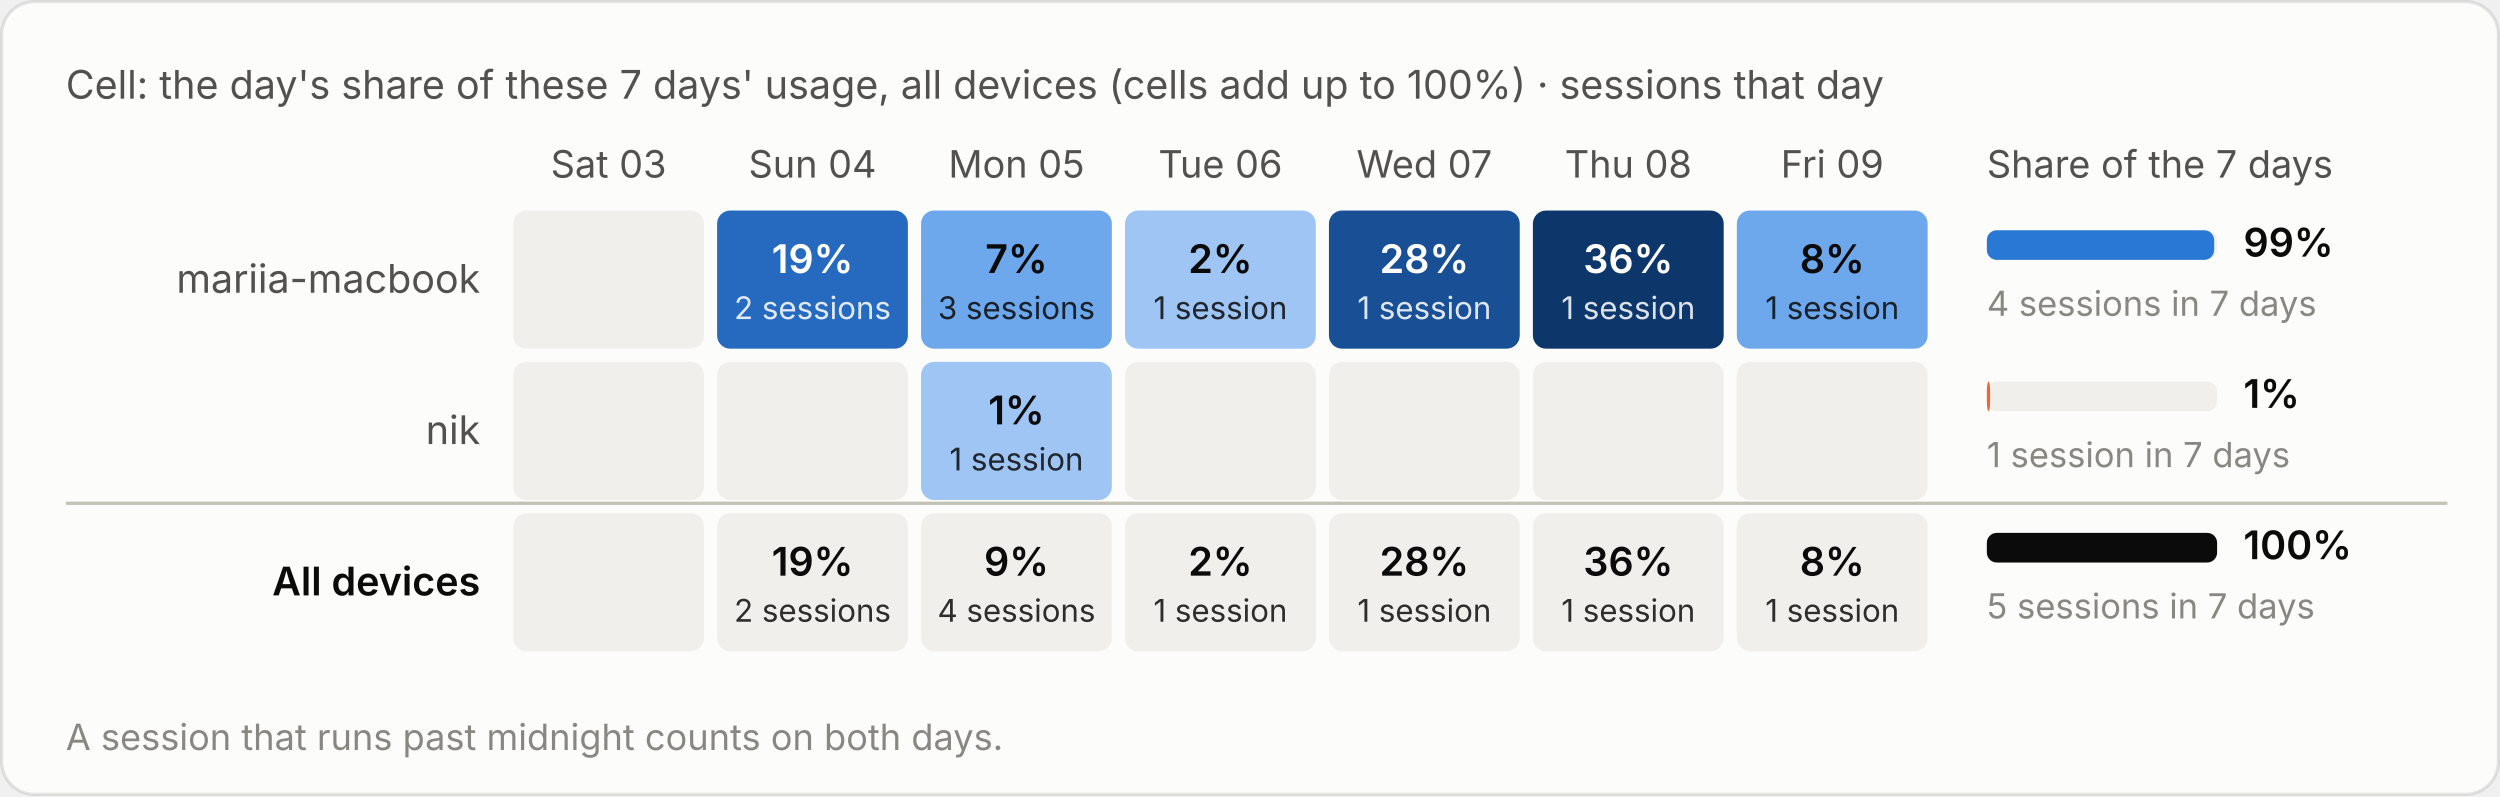
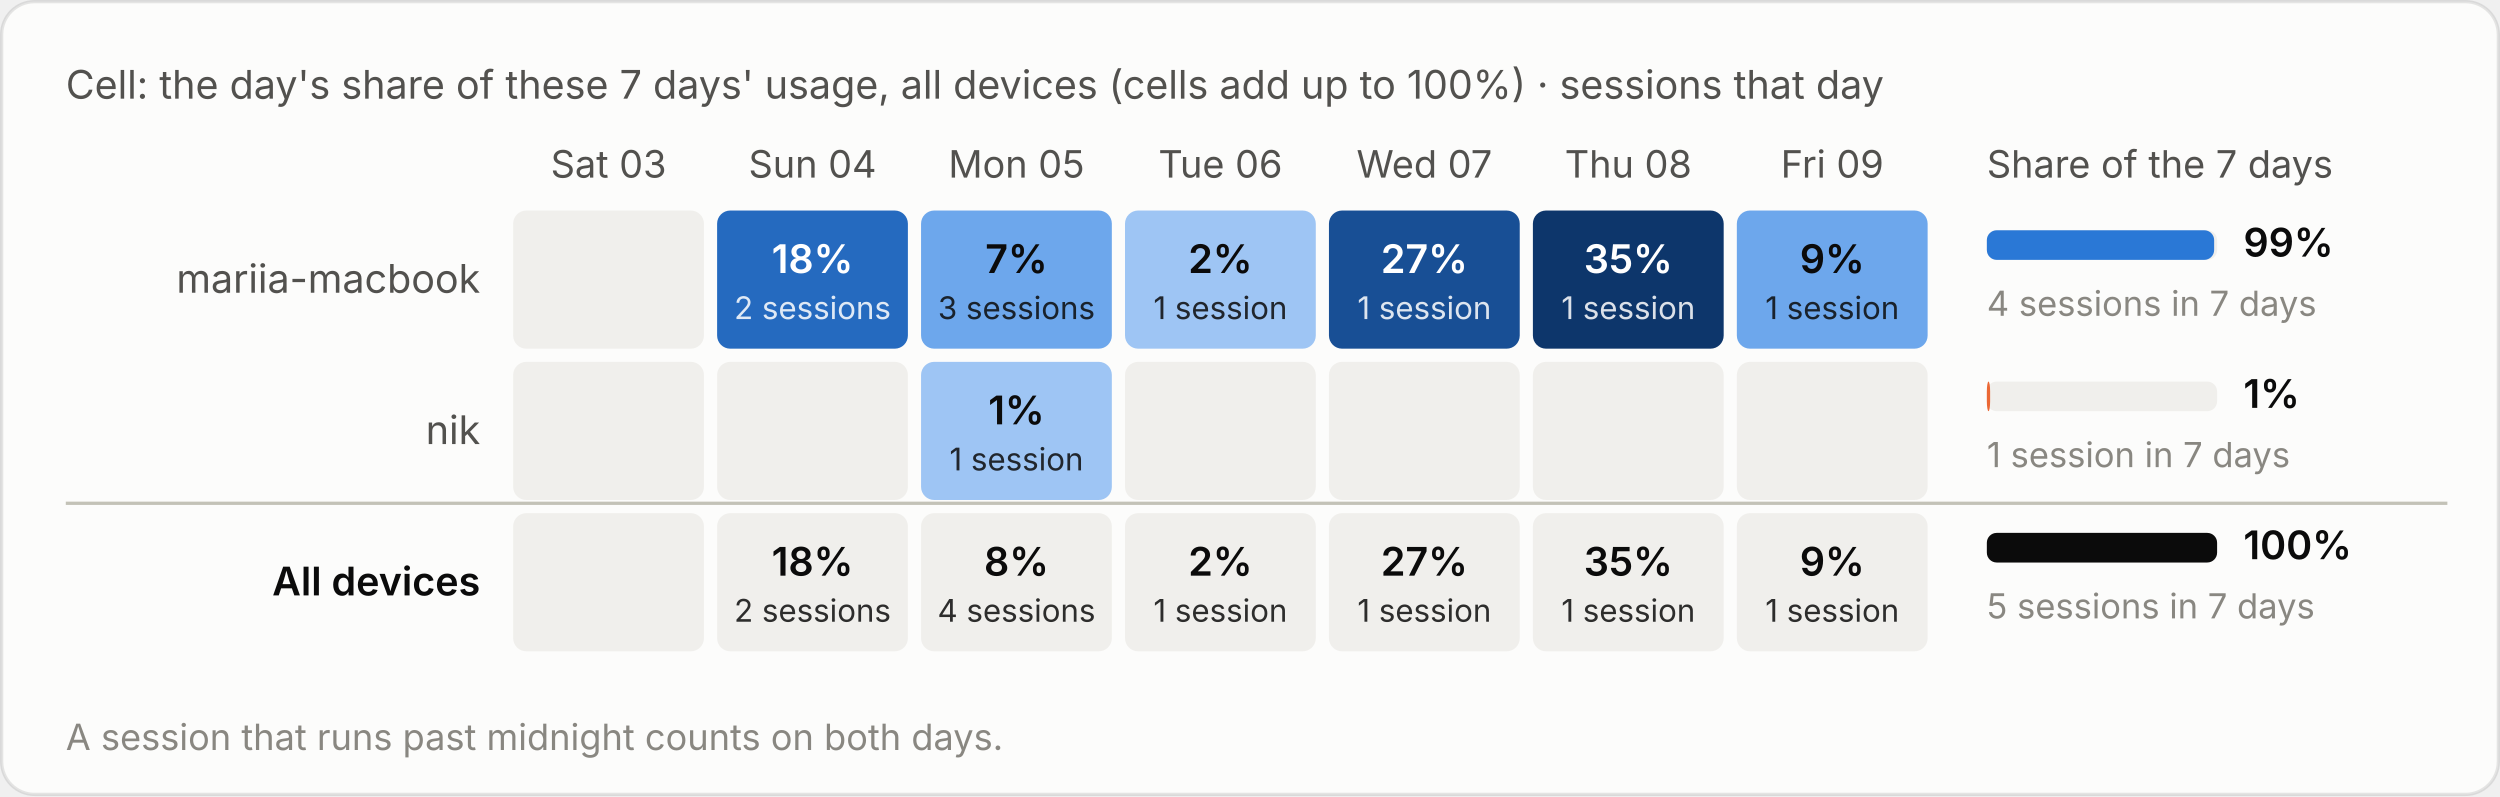
<svg xmlns="http://www.w3.org/2000/svg" viewBox="0 0 760 242" width="760" height="242" role="img" aria-label="Cell: the day's share of these 7 days' usage, all devices (cells add up to 100%) · sessions that day">
  <style>text{font-family:system-ui,-apple-system,"Segoe UI",sans-serif;font-variant-numeric:tabular-nums}.bg{fill:#fcfcfb;stroke:rgba(11,11,11,.10)}.tp{fill:#0b0b0b}.ts{fill:#52514e}.tm{fill:#898781}.grid{stroke:#e1e0d9;stroke-width:1}.base{stroke:#c3c2b7;stroke-width:1}.so{fill:#b5b3ad}.lo{stroke:#b5b3ad}.qe{fill:#f0efec}.ring{stroke:#fcfcfb}.area{fill-opacity:.1}.s0{fill:#2a78d6}.l0{stroke:#2a78d6}.s1{fill:#eb6834}.l1{stroke:#eb6834}.s2{fill:#1baf7a}.l2{stroke:#1baf7a}.s3{fill:#eda100}.l3{stroke:#eda100}.s4{fill:#e87ba4}.l4{stroke:#e87ba4}.s5{fill:#008300}.l5{stroke:#008300}.s6{fill:#4a3aa7}.l6{stroke:#4a3aa7}.s7{fill:#e34948}.l7{stroke:#e34948}.q0{fill:#cde2fb}.q1{fill:#9ec5f4}.q2{fill:#6da7ec}.q3{fill:#3987e5}.q4{fill:#256abf}.q5{fill:#184f95}.q6{fill:#0d366b}.r0{fill:#f8d4d4}.r1{fill:#ec8f8f}.r2{fill:#c42f2f}.a0{fill:#fbe3e3}.a1{fill:#f5b8b8}.a2{fill:#ec8f8f}.a3{fill:#d65252}.a4{fill:#a82525}.tq0{fill:#0b0b0b}.tq1{fill:#0b0b0b}.tq2{fill:#0b0b0b}.tq3{fill:#ffffff}.tq4{fill:#ffffff}.tq5{fill:#ffffff}.tq6{fill:#ffffff}.tr0{fill:#0b0b0b}.tr1{fill:#0b0b0b}.tr2{fill:#ffffff}.ta0{fill:#0b0b0b}.ta1{fill:#0b0b0b}.ta2{fill:#0b0b0b}.ta3{fill:#ffffff}.ta4{fill:#ffffff}.tw{fill:#ffffff}@media (prefers-color-scheme:dark){.bg{fill:#1a1a19;stroke:rgba(255,255,255,.10)}.tp{fill:#fff}.ts{fill:#c3c2b7}.tm{fill:#898781}.grid{stroke:#2c2c2a}.base{stroke:#383835}.so{fill:#5c5b57}.lo{stroke:#5c5b57}.qe{fill:#262624}.ring{stroke:#1a1a19}.s0{fill:#3987e5}.l0{stroke:#3987e5}.s1{fill:#d95926}.l1{stroke:#d95926}.s2{fill:#199e70}.l2{stroke:#199e70}.s3{fill:#c98500}.l3{stroke:#c98500}.s4{fill:#d55181}.l4{stroke:#d55181}.s5{fill:#008300}.l5{stroke:#008300}.s6{fill:#9085e9}.l6{stroke:#9085e9}.s7{fill:#e66767}.l7{stroke:#e66767}.q0{fill:#16263a}.q1{fill:#123a66}.q2{fill:#184f95}.q3{fill:#256abf}.q4{fill:#3987e5}.q5{fill:#6da7ec}.q6{fill:#b7d3f6}.r0{fill:#4a2023}.r1{fill:#8c2c2f}.r2{fill:#e25555}.a0{fill:#3a1a1c}.a1{fill:#5e2427}.a2{fill:#8c2c2f}.a3{fill:#c43c3f}.a4{fill:#f07070}.tq0{fill:#ffffff}.tq1{fill:#ffffff}.tq2{fill:#ffffff}.tq3{fill:#ffffff}.tq4{fill:#ffffff}.tq5{fill:#0b0b0b}.tq6{fill:#0b0b0b}.tr0{fill:#ffffff}.tr1{fill:#ffffff}.tr2{fill:#ffffff}.ta0{fill:#ffffff}.ta1{fill:#ffffff}.ta2{fill:#ffffff}.ta3{fill:#ffffff}.ta4{fill:#0b0b0b}.tw{fill:#ffffff}}</style>
  <rect class="bg" x=".5" y=".5" width="759" height="241" rx="10" />
  <text class="ts" x="20" y="30" font-size="12">Cell: the day's share of these 7 days' usage, all devices (cells add up to 100%) · sessions that day</text>
  <g transform="translate(0,-20)">
    <text class="ts" x="185.0" y="74" font-size="11.5" text-anchor="middle">Sat 03</text>
    <text class="ts" x="247.0" y="74" font-size="11.5" text-anchor="middle">Sun 04</text>
    <text class="ts" x="309.0" y="74" font-size="11.5" text-anchor="middle">Mon 05</text>
    <text class="ts" x="371.0" y="74" font-size="11.5" text-anchor="middle">Tue 06</text>
    <text class="ts" x="433.0" y="74" font-size="11.5" text-anchor="middle">Wed 07</text>
    <text class="ts" x="495.0" y="74" font-size="11.5" text-anchor="middle">Thu 08</text>
    <text class="ts" x="557.0" y="74" font-size="11.5" text-anchor="middle">Fri 09</text>
    <text class="ts" x="604" y="74" font-size="11.5">Share of the 7 days</text>
    <text class="ts" x="146" y="109.0" font-size="12" text-anchor="end">mariia-macbook</text>
    <rect class="qe" x="156.0" y="84" width="58" height="42" rx="4" />
    <rect class="q4" x="218.0" y="84" width="58" height="42" rx="4" />
-     <text class="tq4" x="247.0" y="103.0" font-size="12" font-weight="600" text-anchor="middle">19%</text>
+     <text class="tq4" x="247.0" y="103.0" font-size="12" font-weight="600" text-anchor="middle">18%</text>
    <text class="tq4" x="247.0" y="117.0" font-size="9.5" text-anchor="middle" opacity=".85">2 sessions</text>
    <rect class="q2" x="280.0" y="84" width="58" height="42" rx="4" />
    <text class="tq2" x="309.0" y="103.0" font-size="12" font-weight="600" text-anchor="middle">7%</text>
    <text class="tq2" x="309.0" y="117.0" font-size="9.5" text-anchor="middle" opacity=".85">3 sessions</text>
    <rect class="q1" x="342.0" y="84" width="58" height="42" rx="4" />
    <text class="tq1" x="371.0" y="103.0" font-size="12" font-weight="600" text-anchor="middle">2%</text>
    <text class="tq1" x="371.0" y="117.0" font-size="9.5" text-anchor="middle" opacity=".85">1 session</text>
    <rect class="q5" x="404.0" y="84" width="58" height="42" rx="4" />
-     <text class="tq5" x="433.0" y="103.0" font-size="12" font-weight="600" text-anchor="middle">28%</text>
+     <text class="tq5" x="433.0" y="103.0" font-size="12" font-weight="600" text-anchor="middle">27%</text>
    <text class="tq5" x="433.0" y="117.0" font-size="9.5" text-anchor="middle" opacity=".85">1 session</text>
    <rect class="q6" x="466.0" y="84" width="58" height="42" rx="4" />
-     <text class="tq6" x="495.0" y="103.0" font-size="12" font-weight="600" text-anchor="middle">36%</text>
+     <text class="tq6" x="495.0" y="103.0" font-size="12" font-weight="600" text-anchor="middle">35%</text>
    <text class="tq6" x="495.0" y="117.0" font-size="9.5" text-anchor="middle" opacity=".85">1 session</text>
    <rect class="q2" x="528.0" y="84" width="58" height="42" rx="4" />
-     <text class="tq2" x="557.0" y="103.0" font-size="12" font-weight="600" text-anchor="middle">8%</text>
+     <text class="tq2" x="557.0" y="103.0" font-size="12" font-weight="600" text-anchor="middle">9%</text>
    <text class="tq2" x="557.0" y="117.0" font-size="9.5" text-anchor="middle" opacity=".85">1 session</text>
    <rect class="qe" x="604" y="90.0" width="70" height="9" rx="3" />
    <rect class="s0" x="604" y="90.0" width="69.1" height="9" rx="3" />
    <text class="tp" x="682" y="98.0" font-size="12" font-weight="600">99%</text>
    <text class="tm" x="604" y="116.0" font-size="10.5">4 sessions in 7 days</text>
    <text class="ts" x="146" y="155.0" font-size="12" text-anchor="end">nik</text>
    <rect class="qe" x="156.0" y="130" width="58" height="42" rx="4" />
    <rect class="qe" x="218.0" y="130" width="58" height="42" rx="4" />
    <rect class="q1" x="280.0" y="130" width="58" height="42" rx="4" />
    <text class="tq1" x="309.0" y="149.0" font-size="12" font-weight="600" text-anchor="middle">1%</text>
    <text class="tq1" x="309.0" y="163.0" font-size="9.5" text-anchor="middle" opacity=".85">1 session</text>
    <rect class="qe" x="342.0" y="130" width="58" height="42" rx="4" />
    <rect class="qe" x="404.0" y="130" width="58" height="42" rx="4" />
    <rect class="qe" x="466.0" y="130" width="58" height="42" rx="4" />
    <rect class="qe" x="528.0" y="130" width="58" height="42" rx="4" />
    <rect class="qe" x="604" y="136.0" width="70" height="9" rx="3" />
    <rect class="s1" x="604" y="136.0" width="1.0" height="9" rx="3" />
    <text class="tp" x="682" y="144.0" font-size="12" font-weight="600">1%</text>
    <text class="tm" x="604" y="162.0" font-size="10.5">1 session in 7 days</text>
    <line class="base" x1="20" x2="744" y1="173" y2="173" />
    <text class="tp" x="146" y="201.0" font-size="12" text-anchor="end" font-weight="600">All devices</text>
    <rect class="qe" x="156.0" y="176" width="58" height="42" rx="4" />
    <rect class="qe" x="218.0" y="176" width="58" height="42" rx="4" />
-     <text class="tp" x="247.0" y="195.0" font-size="12" font-weight="600" text-anchor="middle">19%</text>
+     <text class="tp" x="247.0" y="195.0" font-size="12" font-weight="600" text-anchor="middle">18%</text>
    <text class="tp" x="247.0" y="209.0" font-size="9.5" text-anchor="middle" opacity=".85">2 sessions</text>
    <rect class="qe" x="280.0" y="176" width="58" height="42" rx="4" />
-     <text class="tp" x="309.0" y="195.0" font-size="12" font-weight="600" text-anchor="middle">9%</text>
+     <text class="tp" x="309.0" y="195.0" font-size="12" font-weight="600" text-anchor="middle">8%</text>
    <text class="tp" x="309.0" y="209.0" font-size="9.5" text-anchor="middle" opacity=".85">4 sessions</text>
    <rect class="qe" x="342.0" y="176" width="58" height="42" rx="4" />
    <text class="tp" x="371.0" y="195.0" font-size="12" font-weight="600" text-anchor="middle">2%</text>
    <text class="tp" x="371.0" y="209.0" font-size="9.5" text-anchor="middle" opacity=".85">1 session</text>
    <rect class="qe" x="404.0" y="176" width="58" height="42" rx="4" />
-     <text class="tp" x="433.0" y="195.0" font-size="12" font-weight="600" text-anchor="middle">28%</text>
+     <text class="tp" x="433.0" y="195.0" font-size="12" font-weight="600" text-anchor="middle">27%</text>
    <text class="tp" x="433.0" y="209.0" font-size="9.5" text-anchor="middle" opacity=".85">1 session</text>
    <rect class="qe" x="466.0" y="176" width="58" height="42" rx="4" />
-     <text class="tp" x="495.0" y="195.0" font-size="12" font-weight="600" text-anchor="middle">36%</text>
+     <text class="tp" x="495.0" y="195.0" font-size="12" font-weight="600" text-anchor="middle">35%</text>
    <text class="tp" x="495.0" y="209.0" font-size="9.5" text-anchor="middle" opacity=".85">1 session</text>
    <rect class="qe" x="528.0" y="176" width="58" height="42" rx="4" />
-     <text class="tp" x="557.0" y="195.0" font-size="12" font-weight="600" text-anchor="middle">8%</text>
+     <text class="tp" x="557.0" y="195.0" font-size="12" font-weight="600" text-anchor="middle">9%</text>
    <text class="tp" x="557.0" y="209.0" font-size="9.5" text-anchor="middle" opacity=".85">1 session</text>
    <rect class="qe" x="604" y="182.0" width="70" height="9" rx="3" />
    <rect class="tp" x="604" y="182.0" width="70.0" height="9" rx="3" />
    <text class="tp" x="682" y="190.0" font-size="12" font-weight="600">100%</text>
    <text class="tm" x="604" y="208.0" font-size="10.5">5 sessions in 7 days</text>
    <text class="tm" x="20" y="248" font-size="11">A session that runs past midnight counts on both days.</text>
  </g>
</svg>
